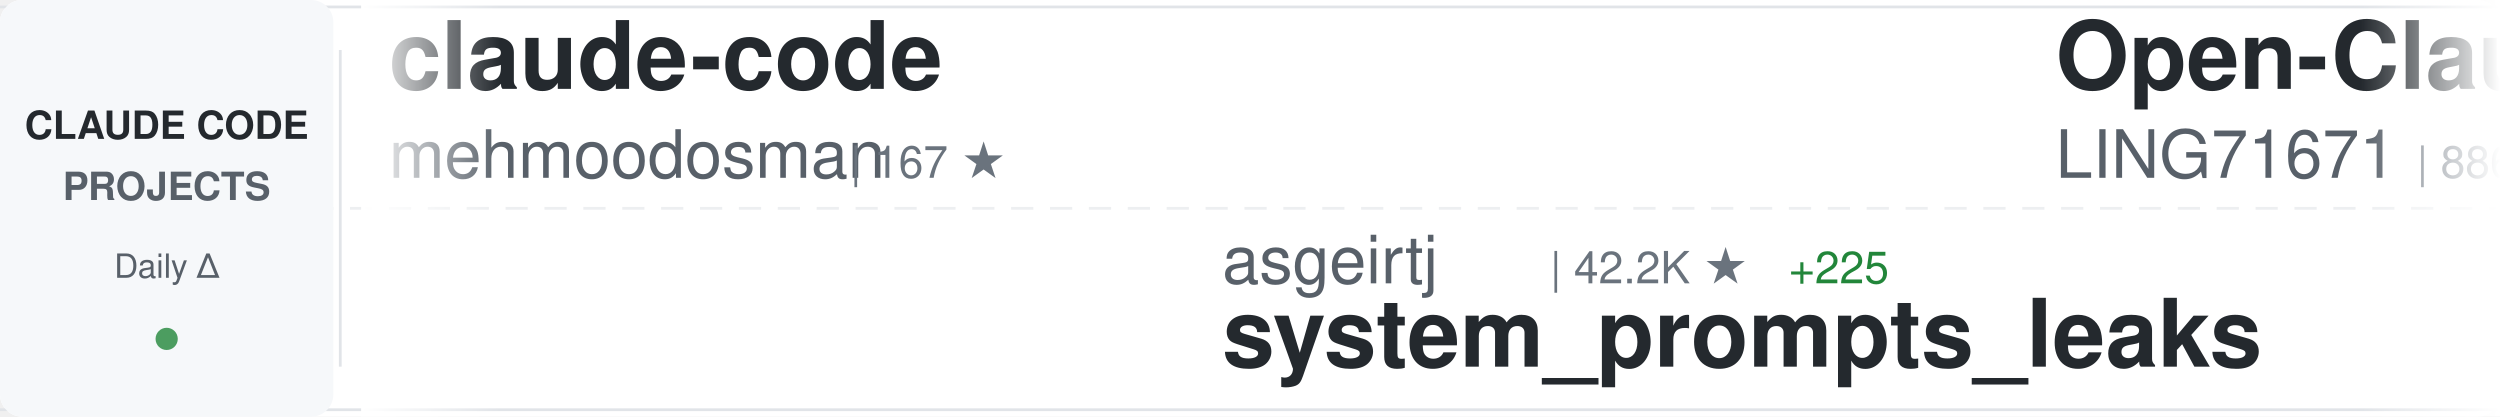
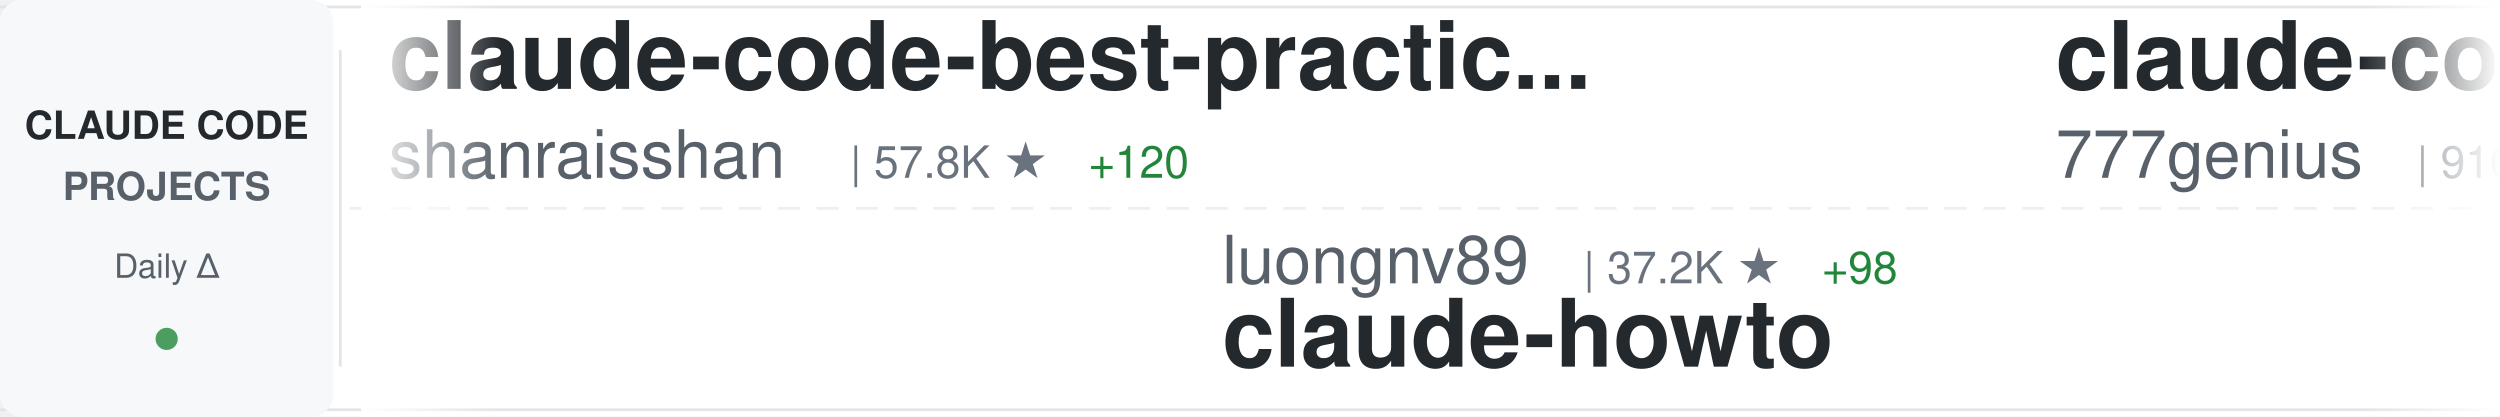
<svg xmlns="http://www.w3.org/2000/svg" width="900" height="150">
  <defs>
    <linearGradient id="awesomeLeftFade" x1="0%" y1="0%" x2="100%" y2="0%">
      <stop offset="0%" style="stop-color:#ffffff;stop-opacity:1" />
      <stop offset="100%" style="stop-color:#ffffff;stop-opacity:0" />
    </linearGradient>
    <linearGradient id="awesomeRightFade" x1="0%" y1="0%" x2="100%" y2="0%">
      <stop offset="0%" style="stop-color:#ffffff;stop-opacity:0" />
      <stop offset="100%" style="stop-color:#ffffff;stop-opacity:1" />
    </linearGradient>
  </defs>
  <rect width="900" height="150" fill="#ffffff" rx="8" />
  <rect x="0" y="2" width="900" height="1" fill="#e1e4e8" />
  <rect x="0" y="147" width="900" height="1" fill="#e1e4e8" />
  <line x1="0" y1="75" x2="900" y2="75" stroke="#e1e4e8" stroke-width="1" stroke-dasharray="8 6" opacity="0.6" />
  <rect x="0" y="0" width="120" height="150" fill="#f6f8fa" rx="8" />
  <text x="60" y="50" font-family="-apple-system, BlinkMacSystemFont, 'Segoe UI', Helvetica, Arial, sans-serif" font-size="14" font-weight="600" fill="#24292e" text-anchor="middle">CLAUDE CODE</text>
  <text x="60" y="72" font-family="-apple-system, BlinkMacSystemFont, 'Segoe UI', Helvetica, Arial, sans-serif" font-size="14" font-weight="600" fill="#586069" text-anchor="middle">PROJECTS</text>
  <text x="60" y="100" font-family="-apple-system, BlinkMacSystemFont, 'Segoe UI', Helvetica, Arial, sans-serif" font-size="12" font-weight="500" fill="#586069" text-anchor="middle">Daily Δ</text>
  <circle cx="60" cy="122" r="4" fill="#22863a" opacity="0.8" />
  <rect x="122" y="18" width="1" height="114" fill="#e1e4e8" />
  <clipPath id="awesomeTickerClip">
    <rect x="130" y="0" width="770" height="150" />
  </clipPath>
  <g clip-path="url(#awesomeTickerClip)">
    <g id="awesomeTickerItems">
      <animateTransform attributeName="transform" attributeType="XML" type="translate" from="0 0" to="-3000 0" dur="54s" repeatCount="indefinite" />
      <g transform="translate(0, 0)">
-         <text x="140" y="32" font-family="-apple-system, BlinkMacSystemFont, 'Segoe UI', Helvetica, Arial, sans-serif" font-size="34" font-weight="600" fill="#24292e">claude-code</text>
-         <text x="140" y="64" font-family="-apple-system, BlinkMacSystemFont, 'Segoe UI', Helvetica, Arial, sans-serif" font-size="24" font-weight="400" fill="#586069">mehmoodosman</text>
-         <text x="306" y="64" font-family="-apple-system, BlinkMacSystemFont, 'Segoe UI', Helvetica, Arial, sans-serif" font-size="16" font-weight="500" fill="#6a737d">| 167 ★</text>
+         <text x="140" y="32" font-family="-apple-system, BlinkMacSystemFont, 'Segoe UI', Helvetica, Arial, sans-serif" font-size="34" font-weight="600" fill="#24292e">claude-code-best-practic...</text>
+         <text x="140" y="64" font-family="-apple-system, BlinkMacSystemFont, 'Segoe UI', Helvetica, Arial, sans-serif" font-size="24" font-weight="400" fill="#586069">shanraisshan</text>
+         <text x="306" y="64" font-family="-apple-system, BlinkMacSystemFont, 'Segoe UI', Helvetica, Arial, sans-serif" font-size="16" font-weight="500" fill="#6a737d">| 57.8K ★</text>
+         <text x="392" y="64" font-family="-apple-system, BlinkMacSystemFont, 'Segoe UI', Helvetica, Arial, sans-serif" font-size="16" font-weight="500" fill="#22863a"> +120</text>
      </g>
      <g transform="translate(300, 0)">
-         <text x="140" y="102" font-family="-apple-system, BlinkMacSystemFont, 'Segoe UI', Helvetica, Arial, sans-serif" font-size="24" font-weight="400" fill="#586069">asgeirtj</text>
-         <text x="258" y="102" font-family="-apple-system, BlinkMacSystemFont, 'Segoe UI', Helvetica, Arial, sans-serif" font-size="16" font-weight="500" fill="#6a737d">| 42.2K ★</text>
-         <text x="344" y="102" font-family="-apple-system, BlinkMacSystemFont, 'Segoe UI', Helvetica, Arial, sans-serif" font-size="16" font-weight="500" fill="#22863a"> +225</text>
-         <text x="140" y="132" font-family="-apple-system, BlinkMacSystemFont, 'Segoe UI', Helvetica, Arial, sans-serif" font-size="34" font-weight="600" fill="#24292e">system_prompts_leaks</text>
+         <text x="140" y="102" font-family="-apple-system, BlinkMacSystemFont, 'Segoe UI', Helvetica, Arial, sans-serif" font-size="24" font-weight="400" fill="#586069">luongnv89</text>
+         <text x="270" y="102" font-family="-apple-system, BlinkMacSystemFont, 'Segoe UI', Helvetica, Arial, sans-serif" font-size="16" font-weight="500" fill="#6a737d">| 37.2K ★</text>
+         <text x="356" y="102" font-family="-apple-system, BlinkMacSystemFont, 'Segoe UI', Helvetica, Arial, sans-serif" font-size="16" font-weight="500" fill="#22863a"> +98</text>
+         <text x="140" y="132" font-family="-apple-system, BlinkMacSystemFont, 'Segoe UI', Helvetica, Arial, sans-serif" font-size="34" font-weight="600" fill="#24292e">claude-howto</text>
      </g>
      <g transform="translate(600, 0)">
+         <text x="140" y="32" font-family="-apple-system, BlinkMacSystemFont, 'Segoe UI', Helvetica, Arial, sans-serif" font-size="34" font-weight="600" fill="#24292e">claude-code-source-code</text>
+         <text x="140" y="64" font-family="-apple-system, BlinkMacSystemFont, 'Segoe UI', Helvetica, Arial, sans-serif" font-size="24" font-weight="400" fill="#586069">777genius</text>
+         <text x="270" y="64" font-family="-apple-system, BlinkMacSystemFont, 'Segoe UI', Helvetica, Arial, sans-serif" font-size="16" font-weight="500" fill="#6a737d">| 916 ★</text>
+         <text x="338" y="64" font-family="-apple-system, BlinkMacSystemFont, 'Segoe UI', Helvetica, Arial, sans-serif" font-size="16" font-weight="500" fill="#22863a"> +1</text>
+       </g>
+       <g transform="translate(900, 0)">
+         <text x="140" y="102" font-family="-apple-system, BlinkMacSystemFont, 'Segoe UI', Helvetica, Arial, sans-serif" font-size="24" font-weight="400" fill="#586069">router-for-me</text>
+         <text x="318" y="102" font-family="-apple-system, BlinkMacSystemFont, 'Segoe UI', Helvetica, Arial, sans-serif" font-size="16" font-weight="500" fill="#6a737d">| 37.6K ★</text>
+         <text x="404" y="102" font-family="-apple-system, BlinkMacSystemFont, 'Segoe UI', Helvetica, Arial, sans-serif" font-size="16" font-weight="500" fill="#22863a"> +103</text>
+         <text x="140" y="132" font-family="-apple-system, BlinkMacSystemFont, 'Segoe UI', Helvetica, Arial, sans-serif" font-size="34" font-weight="600" fill="#24292e">CLIProxyAPI</text>
+       </g>
+       <g transform="translate(1200, 0)">
+         <text x="140" y="32" font-family="-apple-system, BlinkMacSystemFont, 'Segoe UI', Helvetica, Arial, sans-serif" font-size="34" font-weight="600" fill="#24292e">claude-code-hooks-master...</text>
+         <text x="140" y="64" font-family="-apple-system, BlinkMacSystemFont, 'Segoe UI', Helvetica, Arial, sans-serif" font-size="24" font-weight="400" fill="#586069">disler</text>
+         <text x="234" y="64" font-family="-apple-system, BlinkMacSystemFont, 'Segoe UI', Helvetica, Arial, sans-serif" font-size="16" font-weight="500" fill="#6a737d">| 3.8K ★</text>
+         <text x="311" y="64" font-family="-apple-system, BlinkMacSystemFont, 'Segoe UI', Helvetica, Arial, sans-serif" font-size="16" font-weight="500" fill="#22863a"> +1</text>
+       </g>
+       <g transform="translate(1500, 0)">
+         <text x="140" y="102" font-family="-apple-system, BlinkMacSystemFont, 'Segoe UI', Helvetica, Arial, sans-serif" font-size="24" font-weight="400" fill="#586069">Alishahryar1</text>
+         <text x="306" y="102" font-family="-apple-system, BlinkMacSystemFont, 'Segoe UI', Helvetica, Arial, sans-serif" font-size="16" font-weight="500" fill="#6a737d">| 34.6K ★</text>
+         <text x="392" y="102" font-family="-apple-system, BlinkMacSystemFont, 'Segoe UI', Helvetica, Arial, sans-serif" font-size="16" font-weight="500" fill="#22863a"> +242</text>
+         <text x="140" y="132" font-family="-apple-system, BlinkMacSystemFont, 'Segoe UI', Helvetica, Arial, sans-serif" font-size="34" font-weight="600" fill="#24292e">free-claude-code</text>
+       </g>
+       <g transform="translate(1800, 0)">
        <text x="140" y="32" font-family="-apple-system, BlinkMacSystemFont, 'Segoe UI', Helvetica, Arial, sans-serif" font-size="34" font-weight="600" fill="#24292e">Open-ClaudeCode</text>
        <text x="140" y="64" font-family="-apple-system, BlinkMacSystemFont, 'Segoe UI', Helvetica, Arial, sans-serif" font-size="24" font-weight="400" fill="#586069">LING71671</text>
-         <text x="270" y="64" font-family="-apple-system, BlinkMacSystemFont, 'Segoe UI', Helvetica, Arial, sans-serif" font-size="16" font-weight="500" fill="#6a737d">| 886 ★</text>
+         <text x="270" y="64" font-family="-apple-system, BlinkMacSystemFont, 'Segoe UI', Helvetica, Arial, sans-serif" font-size="16" font-weight="500" fill="#6a737d">| 887 ★</text>
        <text x="338" y="64" font-family="-apple-system, BlinkMacSystemFont, 'Segoe UI', Helvetica, Arial, sans-serif" font-size="16" font-weight="500" fill="#22863a"> +2</text>
      </g>
-       <g transform="translate(900, 0)">
-         <text x="140" y="102" font-family="-apple-system, BlinkMacSystemFont, 'Segoe UI', Helvetica, Arial, sans-serif" font-size="24" font-weight="400" fill="#586069">VoltAgent</text>
-         <text x="270" y="102" font-family="-apple-system, BlinkMacSystemFont, 'Segoe UI', Helvetica, Arial, sans-serif" font-size="16" font-weight="500" fill="#6a737d">| 21.8K ★</text>
-         <text x="356" y="102" font-family="-apple-system, BlinkMacSystemFont, 'Segoe UI', Helvetica, Arial, sans-serif" font-size="16" font-weight="500" fill="#22863a"> +48</text>
-         <text x="140" y="132" font-family="-apple-system, BlinkMacSystemFont, 'Segoe UI', Helvetica, Arial, sans-serif" font-size="34" font-weight="600" fill="#24292e">awesome-claude-code-suba...</text>
-       </g>
-       <g transform="translate(1200, 0)">
-         <text x="140" y="32" font-family="-apple-system, BlinkMacSystemFont, 'Segoe UI', Helvetica, Arial, sans-serif" font-size="34" font-weight="600" fill="#24292e">pi-vs-claude-code</text>
-         <text x="140" y="64" font-family="-apple-system, BlinkMacSystemFont, 'Segoe UI', Helvetica, Arial, sans-serif" font-size="24" font-weight="400" fill="#586069">disler</text>
-         <text x="234" y="64" font-family="-apple-system, BlinkMacSystemFont, 'Segoe UI', Helvetica, Arial, sans-serif" font-size="16" font-weight="500" fill="#6a737d">| 1.4K ★</text>
-         <text x="311" y="64" font-family="-apple-system, BlinkMacSystemFont, 'Segoe UI', Helvetica, Arial, sans-serif" font-size="16" font-weight="500" fill="#22863a"> +3</text>
-       </g>
-       <g transform="translate(1500, 0)">
-         <text x="140" y="102" font-family="-apple-system, BlinkMacSystemFont, 'Segoe UI', Helvetica, Arial, sans-serif" font-size="24" font-weight="400" fill="#586069">RishabhK103</text>
-         <text x="294" y="102" font-family="-apple-system, BlinkMacSystemFont, 'Segoe UI', Helvetica, Arial, sans-serif" font-size="16" font-weight="500" fill="#6a737d">| 89 ★</text>
-         <text x="140" y="132" font-family="-apple-system, BlinkMacSystemFont, 'Segoe UI', Helvetica, Arial, sans-serif" font-size="34" font-weight="600" fill="#24292e">claude-code</text>
-       </g>
-       <g transform="translate(1800, 0)">
-         <text x="140" y="32" font-family="-apple-system, BlinkMacSystemFont, 'Segoe UI', Helvetica, Arial, sans-serif" font-size="34" font-weight="600" fill="#24292e">claude_code_src</text>
-         <text x="140" y="64" font-family="-apple-system, BlinkMacSystemFont, 'Segoe UI', Helvetica, Arial, sans-serif" font-size="24" font-weight="400" fill="#586069">ponponon</text>
-         <text x="258" y="64" font-family="-apple-system, BlinkMacSystemFont, 'Segoe UI', Helvetica, Arial, sans-serif" font-size="16" font-weight="500" fill="#6a737d">| 2.3K ★</text>
-         <text x="335" y="64" font-family="-apple-system, BlinkMacSystemFont, 'Segoe UI', Helvetica, Arial, sans-serif" font-size="16" font-weight="500" fill="#22863a"> +1</text>
-       </g>
      <g transform="translate(2100, 0)">
-         <text x="140" y="102" font-family="-apple-system, BlinkMacSystemFont, 'Segoe UI', Helvetica, Arial, sans-serif" font-size="24" font-weight="400" fill="#586069">oboard</text>
-         <text x="234" y="102" font-family="-apple-system, BlinkMacSystemFont, 'Segoe UI', Helvetica, Arial, sans-serif" font-size="16" font-weight="500" fill="#6a737d">| 3.2K ★</text>
-         <text x="140" y="132" font-family="-apple-system, BlinkMacSystemFont, 'Segoe UI', Helvetica, Arial, sans-serif" font-size="34" font-weight="600" fill="#24292e">claude-code-rev</text>
+         <text x="140" y="102" font-family="-apple-system, BlinkMacSystemFont, 'Segoe UI', Helvetica, Arial, sans-serif" font-size="24" font-weight="400" fill="#586069">RichardAtCT</text>
+         <text x="294" y="102" font-family="-apple-system, BlinkMacSystemFont, 'Segoe UI', Helvetica, Arial, sans-serif" font-size="16" font-weight="500" fill="#6a737d">| 2.7K ★</text>
+         <text x="371" y="102" font-family="-apple-system, BlinkMacSystemFont, 'Segoe UI', Helvetica, Arial, sans-serif" font-size="16" font-weight="500" fill="#22863a"> +2</text>
+         <text x="140" y="132" font-family="-apple-system, BlinkMacSystemFont, 'Segoe UI', Helvetica, Arial, sans-serif" font-size="34" font-weight="600" fill="#24292e">claude-code-telegram</text>
      </g>
      <g transform="translate(2400, 0)">
-         <text x="140" y="32" font-family="-apple-system, BlinkMacSystemFont, 'Segoe UI', Helvetica, Arial, sans-serif" font-size="34" font-weight="600" fill="#24292e">Claude-Code</text>
-         <text x="140" y="64" font-family="-apple-system, BlinkMacSystemFont, 'Segoe UI', Helvetica, Arial, sans-serif" font-size="24" font-weight="400" fill="#586069">KPR111</text>
-         <text x="234" y="64" font-family="-apple-system, BlinkMacSystemFont, 'Segoe UI', Helvetica, Arial, sans-serif" font-size="16" font-weight="500" fill="#6a737d">| 18 ★</text>
+         <text x="140" y="32" font-family="-apple-system, BlinkMacSystemFont, 'Segoe UI', Helvetica, Arial, sans-serif" font-size="34" font-weight="600" fill="#24292e">claude-coder</text>
+         <text x="140" y="64" font-family="-apple-system, BlinkMacSystemFont, 'Segoe UI', Helvetica, Arial, sans-serif" font-size="24" font-weight="400" fill="#586069">kodu-ai</text>
+         <text x="246" y="64" font-family="-apple-system, BlinkMacSystemFont, 'Segoe UI', Helvetica, Arial, sans-serif" font-size="16" font-weight="500" fill="#6a737d">| 5.3K ★</text>
      </g>
      <g transform="translate(2700, 0)">
-         <text x="140" y="102" font-family="-apple-system, BlinkMacSystemFont, 'Segoe UI', Helvetica, Arial, sans-serif" font-size="24" font-weight="400" fill="#586069">AprilNEA</text>
-         <text x="258" y="102" font-family="-apple-system, BlinkMacSystemFont, 'Segoe UI', Helvetica, Arial, sans-serif" font-size="16" font-weight="500" fill="#6a737d">| 387 ★</text>
-         <text x="140" y="132" font-family="-apple-system, BlinkMacSystemFont, 'Segoe UI', Helvetica, Arial, sans-serif" font-size="34" font-weight="600" fill="#24292e">claude-code-source</text>
+         <text x="140" y="102" font-family="-apple-system, BlinkMacSystemFont, 'Segoe UI', Helvetica, Arial, sans-serif" font-size="24" font-weight="400" fill="#586069">1rgs</text>
+         <text x="210" y="102" font-family="-apple-system, BlinkMacSystemFont, 'Segoe UI', Helvetica, Arial, sans-serif" font-size="16" font-weight="500" fill="#6a737d">| 3.6K ★</text>
+         <text x="287" y="102" font-family="-apple-system, BlinkMacSystemFont, 'Segoe UI', Helvetica, Arial, sans-serif" font-size="16" font-weight="500" fill="#22863a"> +1</text>
+         <text x="140" y="132" font-family="-apple-system, BlinkMacSystemFont, 'Segoe UI', Helvetica, Arial, sans-serif" font-size="34" font-weight="600" fill="#24292e">claude-code-proxy</text>
      </g>
      <g transform="translate(3000, 0)">
-         <text x="140" y="32" font-family="-apple-system, BlinkMacSystemFont, 'Segoe UI', Helvetica, Arial, sans-serif" font-size="34" font-weight="600" fill="#24292e">claude-code</text>
-         <text x="140" y="64" font-family="-apple-system, BlinkMacSystemFont, 'Segoe UI', Helvetica, Arial, sans-serif" font-size="24" font-weight="400" fill="#586069">mehmoodosman</text>
-         <text x="306" y="64" font-family="-apple-system, BlinkMacSystemFont, 'Segoe UI', Helvetica, Arial, sans-serif" font-size="16" font-weight="500" fill="#6a737d">| 167 ★</text>
+         <text x="140" y="32" font-family="-apple-system, BlinkMacSystemFont, 'Segoe UI', Helvetica, Arial, sans-serif" font-size="34" font-weight="600" fill="#24292e">claude-code-best-practic...</text>
+         <text x="140" y="64" font-family="-apple-system, BlinkMacSystemFont, 'Segoe UI', Helvetica, Arial, sans-serif" font-size="24" font-weight="400" fill="#586069">shanraisshan</text>
+         <text x="306" y="64" font-family="-apple-system, BlinkMacSystemFont, 'Segoe UI', Helvetica, Arial, sans-serif" font-size="16" font-weight="500" fill="#6a737d">| 57.8K ★</text>
+         <text x="392" y="64" font-family="-apple-system, BlinkMacSystemFont, 'Segoe UI', Helvetica, Arial, sans-serif" font-size="16" font-weight="500" fill="#22863a"> +120</text>
      </g>
      <g transform="translate(3300, 0)">
-         <text x="140" y="102" font-family="-apple-system, BlinkMacSystemFont, 'Segoe UI', Helvetica, Arial, sans-serif" font-size="24" font-weight="400" fill="#586069">asgeirtj</text>
-         <text x="258" y="102" font-family="-apple-system, BlinkMacSystemFont, 'Segoe UI', Helvetica, Arial, sans-serif" font-size="16" font-weight="500" fill="#6a737d">| 42.2K ★</text>
-         <text x="344" y="102" font-family="-apple-system, BlinkMacSystemFont, 'Segoe UI', Helvetica, Arial, sans-serif" font-size="16" font-weight="500" fill="#22863a"> +225</text>
-         <text x="140" y="132" font-family="-apple-system, BlinkMacSystemFont, 'Segoe UI', Helvetica, Arial, sans-serif" font-size="34" font-weight="600" fill="#24292e">system_prompts_leaks</text>
+         <text x="140" y="102" font-family="-apple-system, BlinkMacSystemFont, 'Segoe UI', Helvetica, Arial, sans-serif" font-size="24" font-weight="400" fill="#586069">luongnv89</text>
+         <text x="270" y="102" font-family="-apple-system, BlinkMacSystemFont, 'Segoe UI', Helvetica, Arial, sans-serif" font-size="16" font-weight="500" fill="#6a737d">| 37.2K ★</text>
+         <text x="356" y="102" font-family="-apple-system, BlinkMacSystemFont, 'Segoe UI', Helvetica, Arial, sans-serif" font-size="16" font-weight="500" fill="#22863a"> +98</text>
+         <text x="140" y="132" font-family="-apple-system, BlinkMacSystemFont, 'Segoe UI', Helvetica, Arial, sans-serif" font-size="34" font-weight="600" fill="#24292e">claude-howto</text>
      </g>
      <g transform="translate(3600, 0)">
-         <text x="140" y="32" font-family="-apple-system, BlinkMacSystemFont, 'Segoe UI', Helvetica, Arial, sans-serif" font-size="34" font-weight="600" fill="#24292e">Open-ClaudeCode</text>
-         <text x="140" y="64" font-family="-apple-system, BlinkMacSystemFont, 'Segoe UI', Helvetica, Arial, sans-serif" font-size="24" font-weight="400" fill="#586069">LING71671</text>
-         <text x="270" y="64" font-family="-apple-system, BlinkMacSystemFont, 'Segoe UI', Helvetica, Arial, sans-serif" font-size="16" font-weight="500" fill="#6a737d">| 886 ★</text>
-         <text x="338" y="64" font-family="-apple-system, BlinkMacSystemFont, 'Segoe UI', Helvetica, Arial, sans-serif" font-size="16" font-weight="500" fill="#22863a"> +2</text>
+         <text x="140" y="32" font-family="-apple-system, BlinkMacSystemFont, 'Segoe UI', Helvetica, Arial, sans-serif" font-size="34" font-weight="600" fill="#24292e">claude-code-source-code</text>
+         <text x="140" y="64" font-family="-apple-system, BlinkMacSystemFont, 'Segoe UI', Helvetica, Arial, sans-serif" font-size="24" font-weight="400" fill="#586069">777genius</text>
+         <text x="270" y="64" font-family="-apple-system, BlinkMacSystemFont, 'Segoe UI', Helvetica, Arial, sans-serif" font-size="16" font-weight="500" fill="#6a737d">| 916 ★</text>
+         <text x="338" y="64" font-family="-apple-system, BlinkMacSystemFont, 'Segoe UI', Helvetica, Arial, sans-serif" font-size="16" font-weight="500" fill="#22863a"> +1</text>
      </g>
      <g transform="translate(3900, 0)">
-         <text x="140" y="102" font-family="-apple-system, BlinkMacSystemFont, 'Segoe UI', Helvetica, Arial, sans-serif" font-size="24" font-weight="400" fill="#586069">VoltAgent</text>
-         <text x="270" y="102" font-family="-apple-system, BlinkMacSystemFont, 'Segoe UI', Helvetica, Arial, sans-serif" font-size="16" font-weight="500" fill="#6a737d">| 21.8K ★</text>
-         <text x="356" y="102" font-family="-apple-system, BlinkMacSystemFont, 'Segoe UI', Helvetica, Arial, sans-serif" font-size="16" font-weight="500" fill="#22863a"> +48</text>
-         <text x="140" y="132" font-family="-apple-system, BlinkMacSystemFont, 'Segoe UI', Helvetica, Arial, sans-serif" font-size="34" font-weight="600" fill="#24292e">awesome-claude-code-suba...</text>
+         <text x="140" y="102" font-family="-apple-system, BlinkMacSystemFont, 'Segoe UI', Helvetica, Arial, sans-serif" font-size="24" font-weight="400" fill="#586069">router-for-me</text>
+         <text x="318" y="102" font-family="-apple-system, BlinkMacSystemFont, 'Segoe UI', Helvetica, Arial, sans-serif" font-size="16" font-weight="500" fill="#6a737d">| 37.6K ★</text>
+         <text x="404" y="102" font-family="-apple-system, BlinkMacSystemFont, 'Segoe UI', Helvetica, Arial, sans-serif" font-size="16" font-weight="500" fill="#22863a"> +103</text>
+         <text x="140" y="132" font-family="-apple-system, BlinkMacSystemFont, 'Segoe UI', Helvetica, Arial, sans-serif" font-size="34" font-weight="600" fill="#24292e">CLIProxyAPI</text>
      </g>
    </g>
  </g>
  <rect x="130" y="0" width="50" height="150" fill="url(#awesomeLeftFade)" />
  <rect x="850" y="0" width="50" height="150" fill="url(#awesomeRightFade)" />
</svg>
